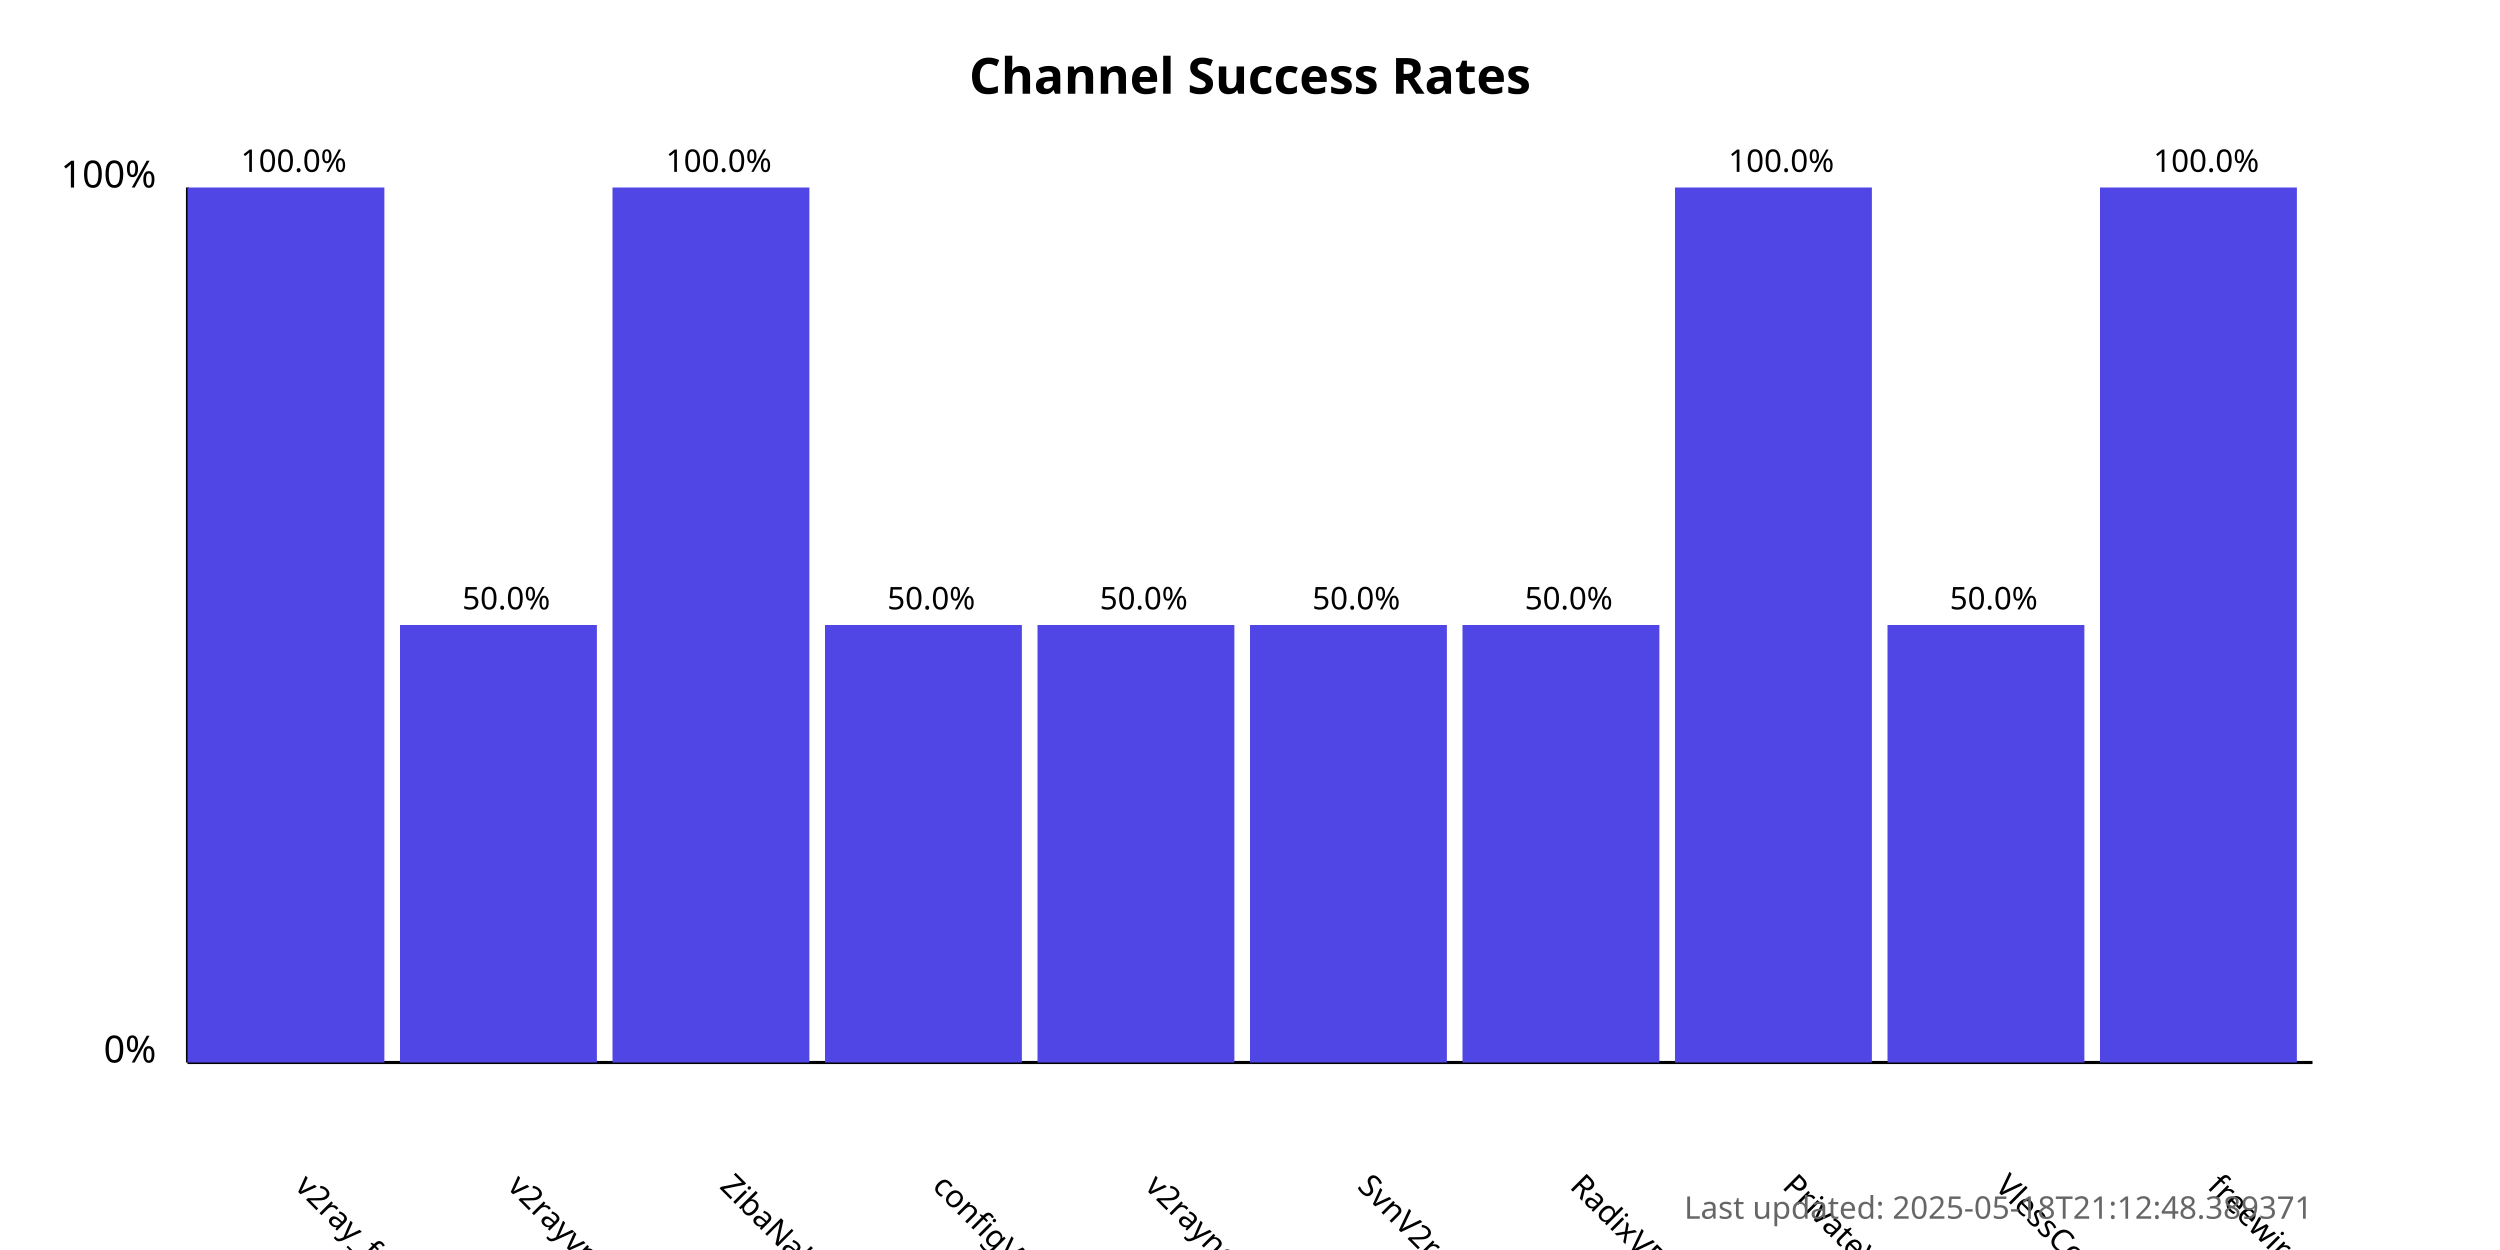
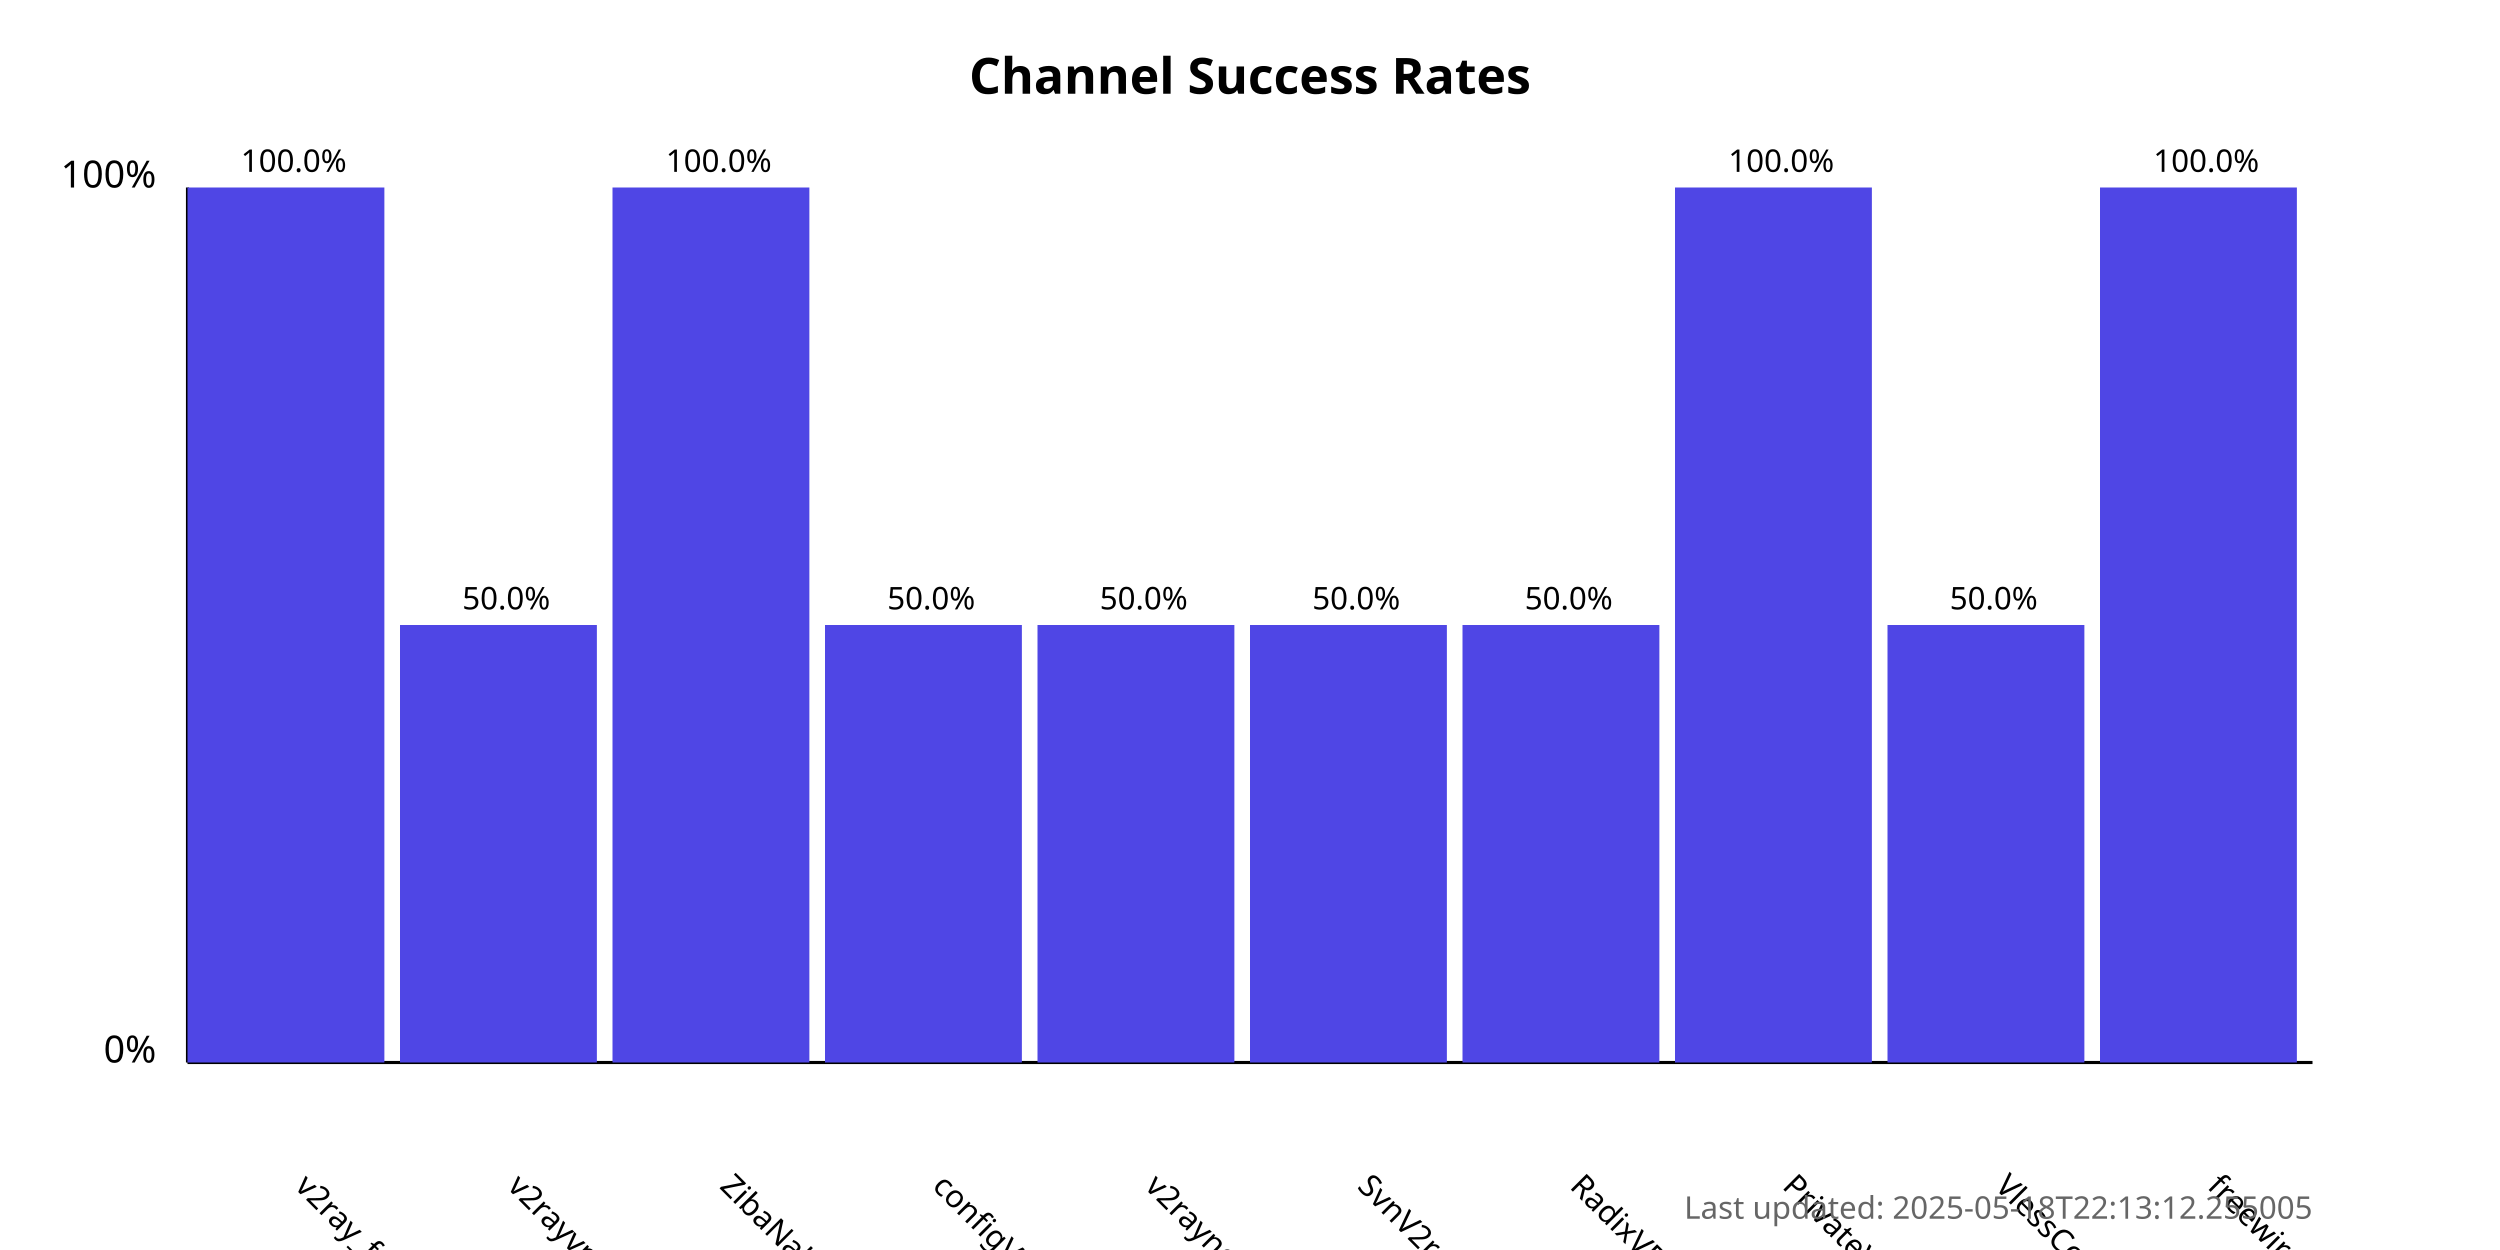
<svg xmlns="http://www.w3.org/2000/svg" width="800" height="400">
  <style>
            .chart-title { font: bold 16px sans-serif; }
            .axis-label { font: 12px sans-serif; }
            .tick-label { font: 10px sans-serif; }
            .bar { fill: #4f46e5; }
            .bar:hover { fill: #6366f1; }
            .timestamp { font: 10px sans-serif; fill: #666; }
        </style>
  <text x="400.0" y="30" text-anchor="middle" class="chart-title">
            Channel Success Rates
        </text>
  <line x1="60" y1="340" x2="60" y2="60" stroke="black" stroke-width="1" />
  <line x1="60" y1="340" x2="740" y2="340" stroke="black" stroke-width="1" />
  <text x="50" y="340" text-anchor="end" class="axis-label">0%</text>
  <text x="50" y="60" text-anchor="end" class="axis-label">100%</text>
  <g>
    <rect x="60" y="60.0" width="63.0" height="280.0" class="bar" />
    <text x="94.0" y="380" transform="rotate(45, 94.0, 380)" text-anchor="start" class="tick-label">
                v2ray_free_conf
            </text>
    <text x="94.0" y="55.0" text-anchor="middle" class="tick-label">
                100.0%
            </text>
  </g>
  <g>
    <rect x="128.0" y="200.0" width="63.0" height="140.0" class="bar" />
    <text x="162.0" y="380" transform="rotate(45, 162.0, 380)" text-anchor="start" class="tick-label">
                v2rayvpno
            </text>
    <text x="162.0" y="195.0" text-anchor="middle" class="tick-label">
                50.0%
            </text>
  </g>
  <g>
    <rect x="196.0" y="60.0" width="63.0" height="280.0" class="bar" />
    <text x="230.0" y="380" transform="rotate(45, 230.0, 380)" text-anchor="start" class="tick-label">
                ZibaNabz
            </text>
    <text x="230.0" y="55.0" text-anchor="middle" class="tick-label">
                100.0%
            </text>
  </g>
  <g>
    <rect x="264.0" y="200.0" width="63.0" height="140.0" class="bar" />
    <text x="298.0" y="380" transform="rotate(45, 298.0, 380)" text-anchor="start" class="tick-label">
                configV2rayForFree
            </text>
    <text x="298.0" y="195.0" text-anchor="middle" class="tick-label">
                50.0%
            </text>
  </g>
  <g>
    <rect x="332.0" y="200.0" width="63.0" height="140.0" class="bar" />
    <text x="366.0" y="380" transform="rotate(45, 366.0, 380)" text-anchor="start" class="tick-label">
                v2rayngvpn
            </text>
    <text x="366.0" y="195.0" text-anchor="middle" class="tick-label">
                50.0%
            </text>
  </g>
  <g>
    <rect x="400.0" y="200.0" width="63.0" height="140.0" class="bar" />
    <text x="434.0" y="380" transform="rotate(45, 434.0, 380)" text-anchor="start" class="tick-label">
                SvnV2ray
            </text>
    <text x="434.0" y="195.0" text-anchor="middle" class="tick-label">
                50.0%
            </text>
  </g>
  <g>
    <rect x="468.0" y="200.0" width="63.0" height="140.0" class="bar" />
    <text x="502.0" y="380" transform="rotate(45, 502.0, 380)" text-anchor="start" class="tick-label">
                RadixVPN
            </text>
    <text x="502.0" y="195.0" text-anchor="middle" class="tick-label">
                50.0%
            </text>
  </g>
  <g>
    <rect x="536.0" y="60.0" width="63.0" height="280.0" class="bar" />
    <text x="570.0" y="380" transform="rotate(45, 570.0, 380)" text-anchor="start" class="tick-label">
                PrivateVPNs
            </text>
    <text x="570.0" y="55.0" text-anchor="middle" class="tick-label">
                100.0%
            </text>
  </g>
  <g>
    <rect x="604.0" y="200.0" width="63.0" height="140.0" class="bar" />
    <text x="638.0" y="380" transform="rotate(45, 638.0, 380)" text-anchor="start" class="tick-label">
                VlessConfig
            </text>
    <text x="638.0" y="195.0" text-anchor="middle" class="tick-label">
                50.0%
            </text>
  </g>
  <g>
    <rect x="672.0" y="60.0" width="63.0" height="280.0" class="bar" />
    <text x="706.0" y="380" transform="rotate(45, 706.0, 380)" text-anchor="start" class="tick-label">
                freewireguard
            </text>
    <text x="706.0" y="55.0" text-anchor="middle" class="tick-label">
                100.0%
            </text>
  </g>
  <text x="740" y="390" text-anchor="end" class="timestamp">
-             Last updated: 2025-05-18T21:12:48.389371
+             Last updated: 2025-05-18T22:13:12.255005
        </text>
</svg>
